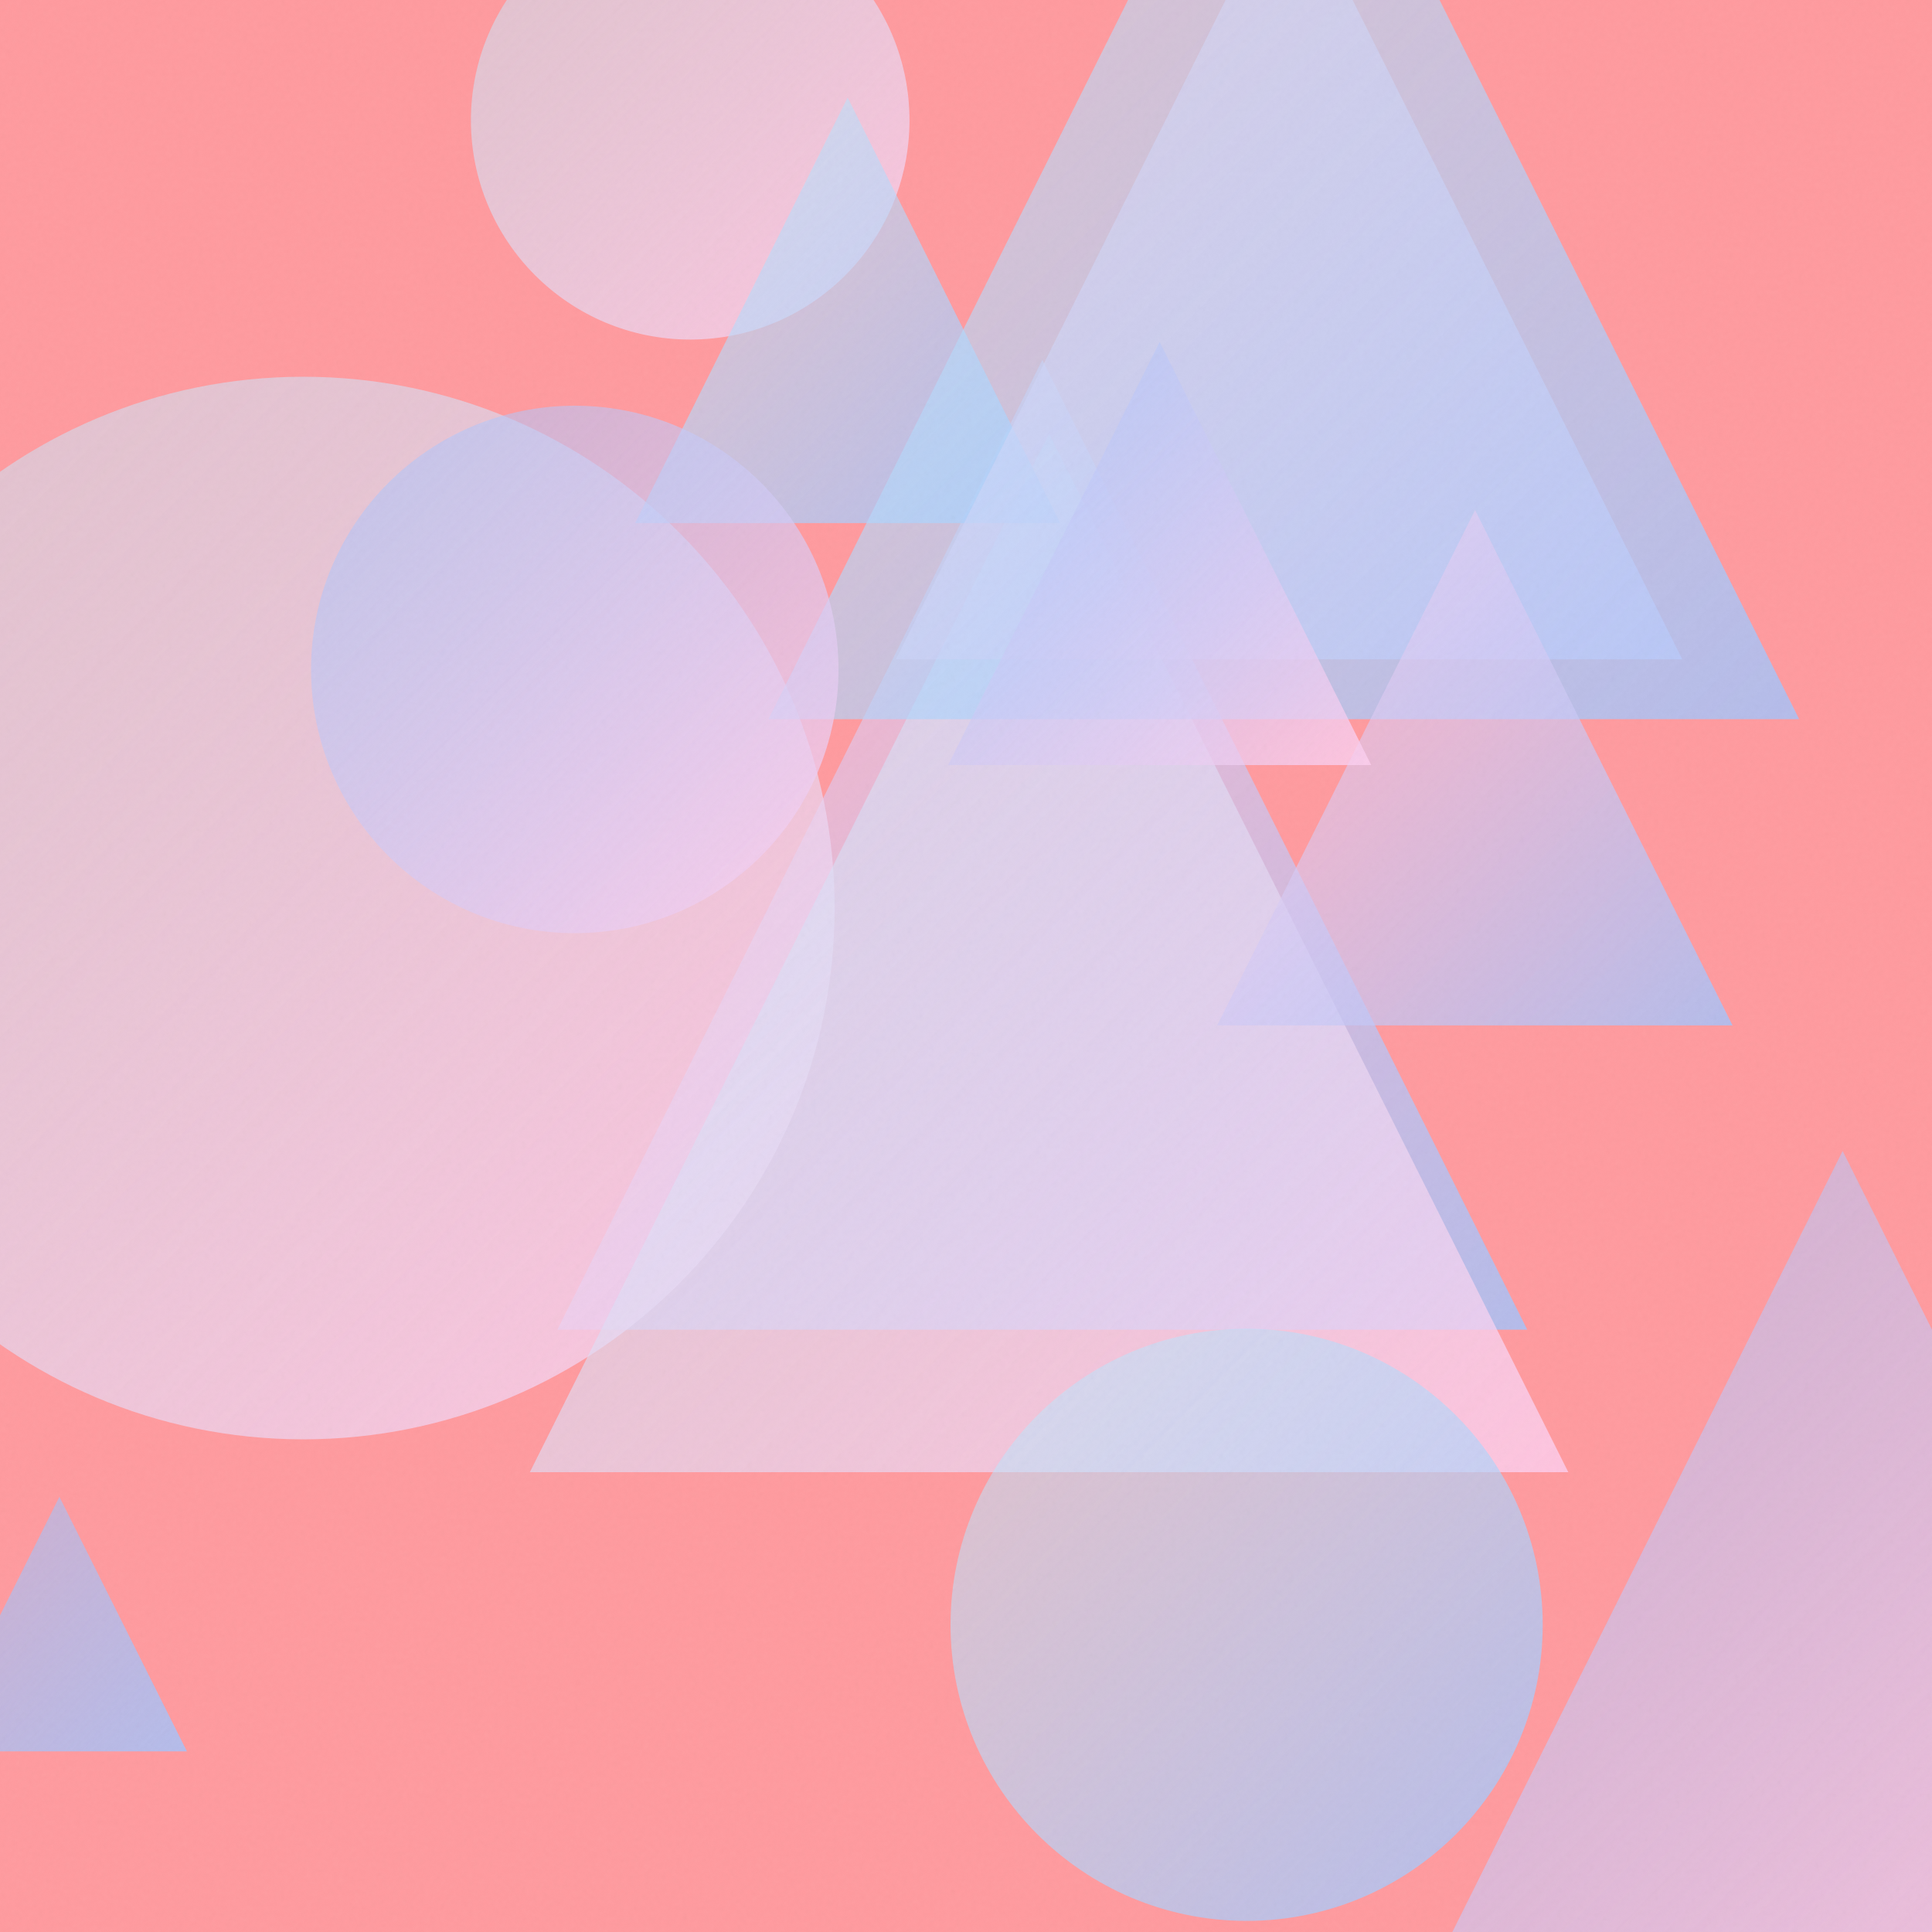
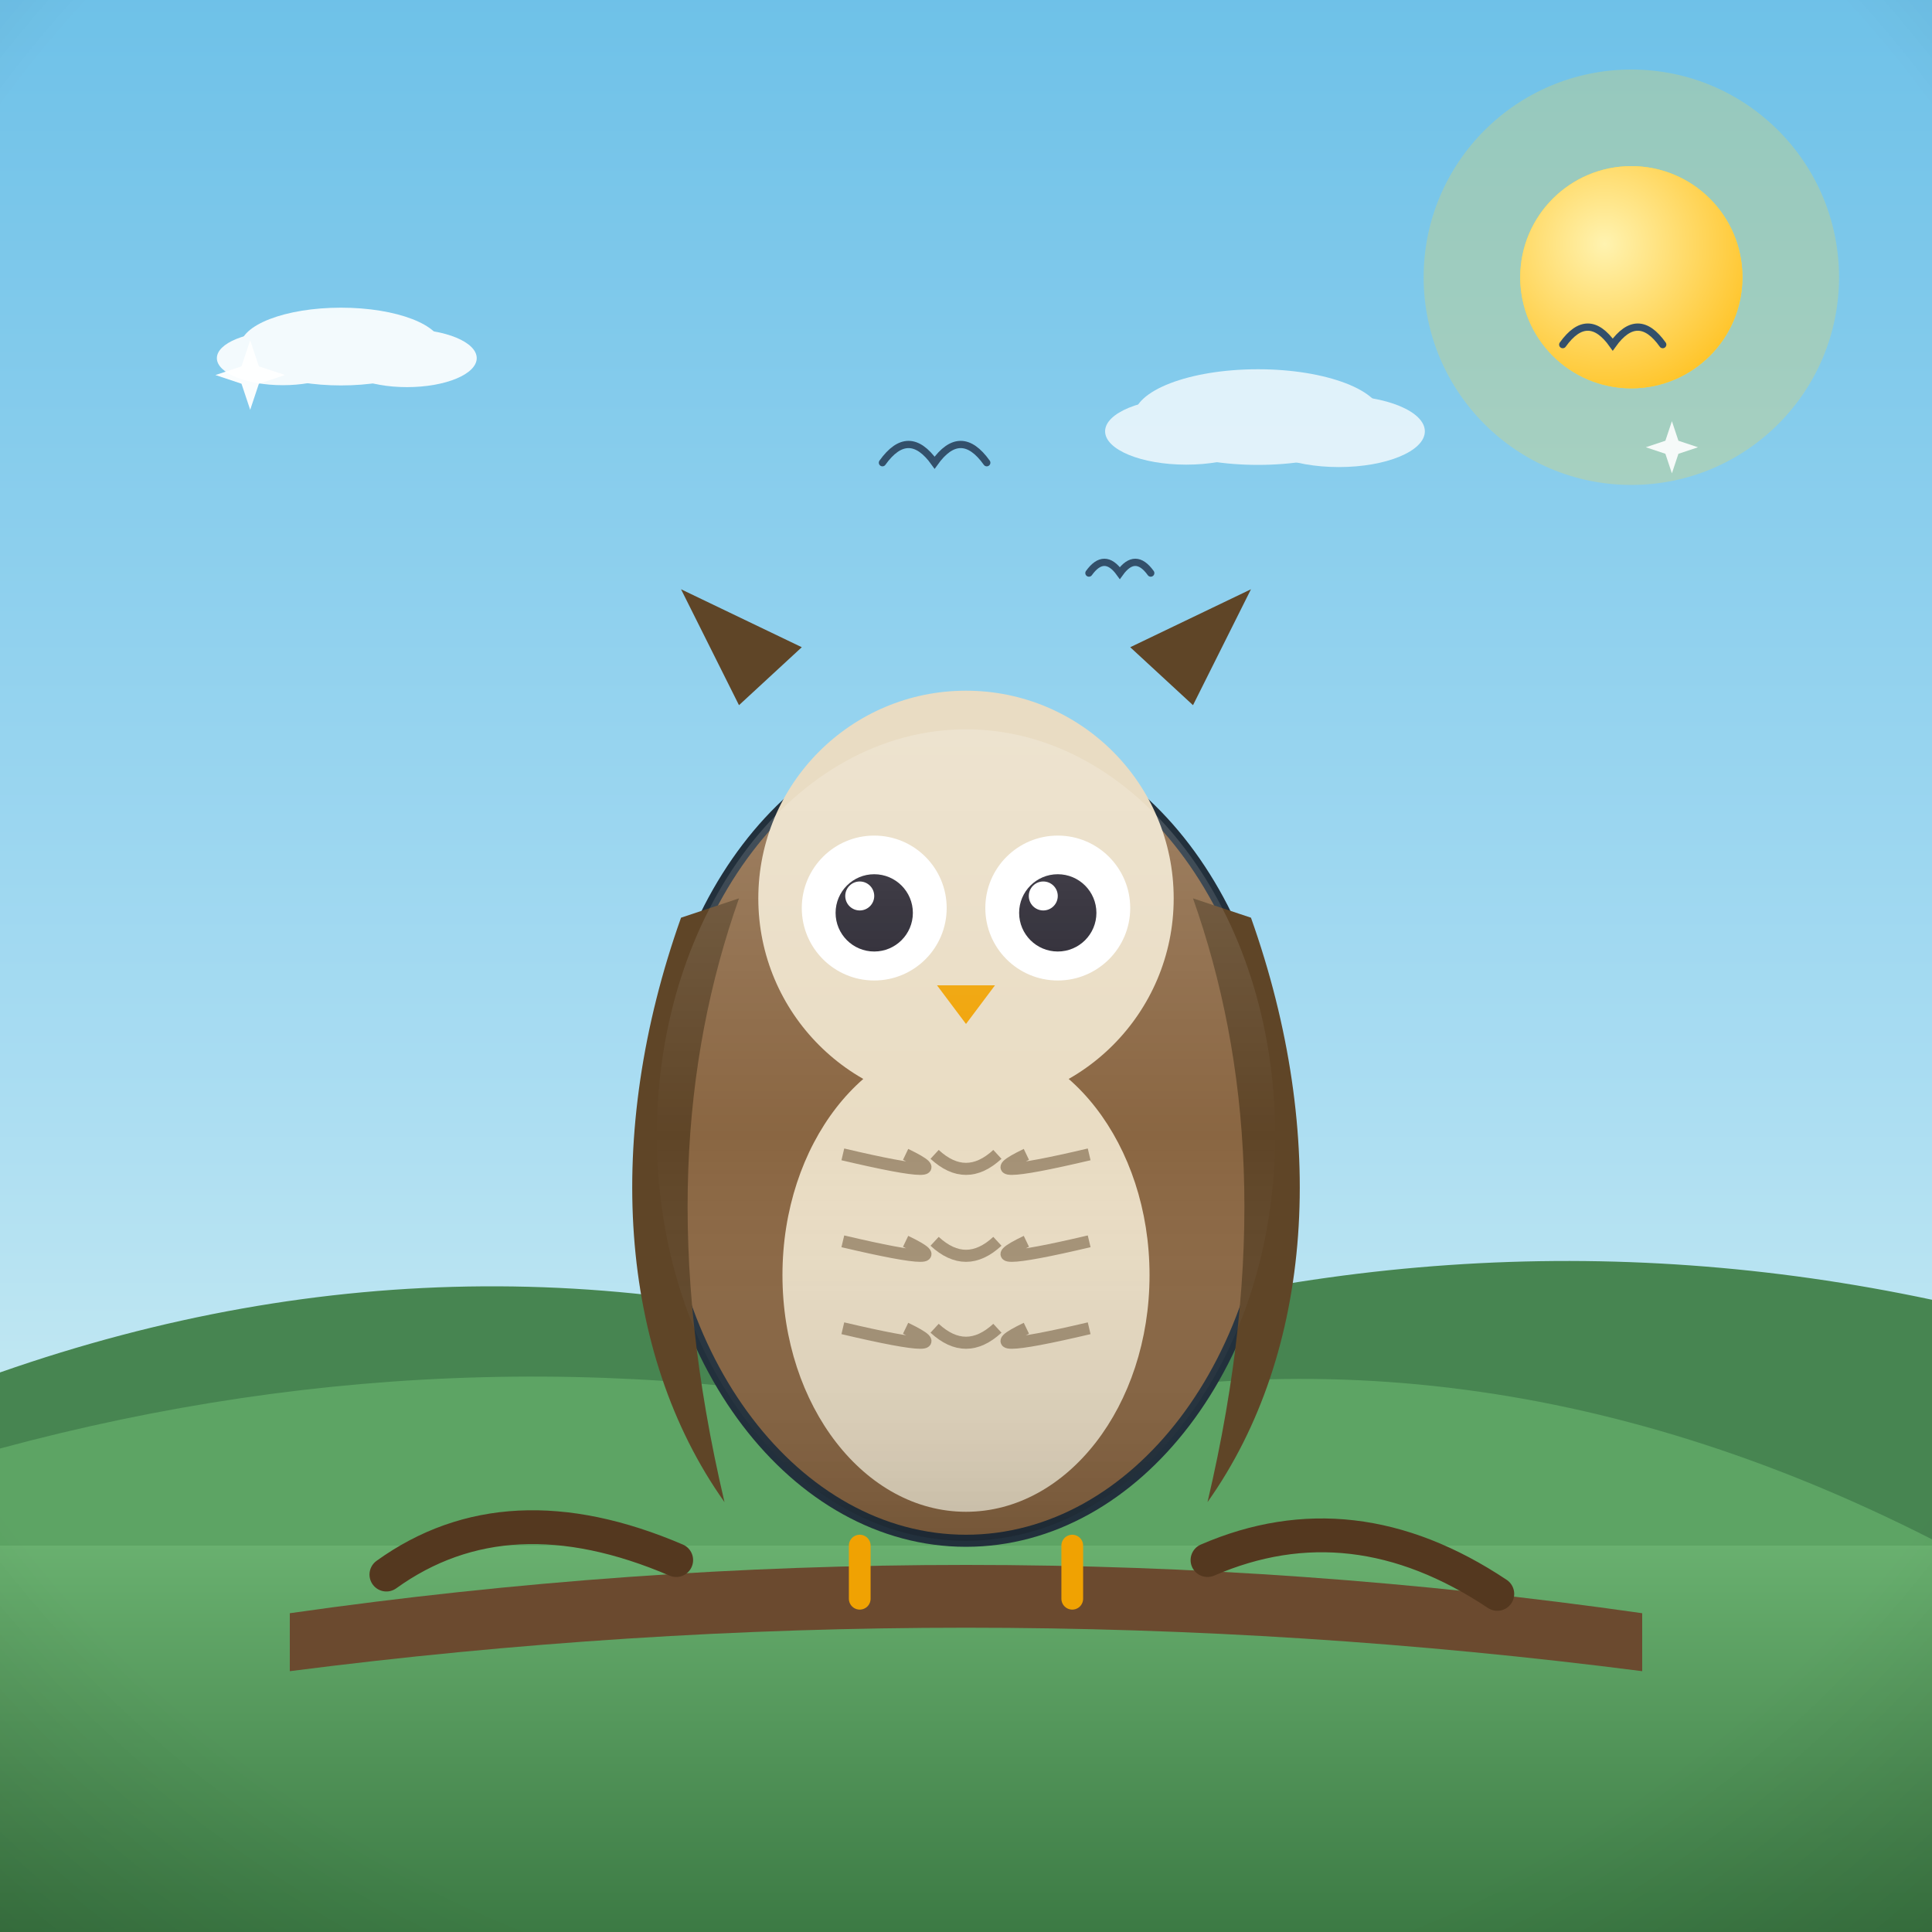
- <svg xmlns="http://www.w3.org/2000/svg" viewBox="0 0 400 400">
+ <svg xmlns="http://www.w3.org/2000/svg" viewBox="0 0 800 800">
  <defs>
-     <linearGradient id="g0" x1="97.5" y1="-20.6" x2="188.3" y2="70.3" gradientUnits="userSpaceOnUse">
-       <stop offset="0" stop-color="#C2E9FB" stop-opacity="0.5" />
-       <stop offset="1" stop-color="#FECFEF" stop-opacity="0.8" />
+     <linearGradient id="sky" x1="0" y1="0" x2="0" y2="1">
+       <stop offset="0" stop-color="#6ec1e8" />
+       <stop offset="0.55" stop-color="#a8dcf2" />
+       <stop offset="1" stop-color="#eafaf1" />
    </linearGradient>
-     <linearGradient id="g1" x1="115.4" y1="74.5" x2="316.2" y2="275.3" gradientUnits="userSpaceOnUse">
-       <stop offset="0" stop-color="#FECFEF" stop-opacity="0.5" />
-       <stop offset="1" stop-color="#A1C4FD" stop-opacity="0.8" />
+     <radialGradient id="sunG" cx="0.38" cy="0.35" r="0.9">
+       <stop offset="0" stop-color="#fff3b0" />
+       <stop offset="1" stop-color="#ffb703" />
+     </radialGradient>
+     <linearGradient id="ground" x1="0" y1="0" x2="0" y2="1">
+       <stop offset="0" stop-color="#69b06f" />
+       <stop offset="1" stop-color="#3c7a44" />
    </linearGradient>
-     <linearGradient id="g2" x1="-47.2" y1="78.0" x2="172.8" y2="298.0" gradientUnits="userSpaceOnUse">
-       <stop offset="0" stop-color="#C2E9FB" stop-opacity="0.5" />
-       <stop offset="1" stop-color="#FECFEF" stop-opacity="0.8" />
+     <linearGradient id="sea" x1="0" y1="0" x2="0" y2="1">
+       <stop offset="0" stop-color="#3d9bc4" />
+       <stop offset="1" stop-color="#1668a0" />
    </linearGradient>
-     <linearGradient id="g3" x1="109.7" y1="89.8" x2="324.7" y2="304.8" gradientUnits="userSpaceOnUse">
-       <stop offset="0" stop-color="#C2E9FB" stop-opacity="0.5" />
-       <stop offset="1" stop-color="#FECFEF" stop-opacity="0.8" />
+     <linearGradient id="shade" x1="0" y1="0" x2="0" y2="1">
+       <stop offset="0" stop-color="#ffffff" stop-opacity="0.20" />
+       <stop offset="0.5" stop-color="#ffffff" stop-opacity="0" />
+       <stop offset="1" stop-color="#000000" stop-opacity="0.16" />
    </linearGradient>
-     <linearGradient id="g4" x1="-14.1" y1="309.9" x2="38.7" y2="362.6" gradientUnits="userSpaceOnUse">
-       <stop offset="0" stop-color="#A1C4FD" stop-opacity="0.5" />
-       <stop offset="1" stop-color="#A1C4FD" stop-opacity="0.8" />
-     </linearGradient>
-     <linearGradient id="g5" x1="281.7" y1="238.3" x2="481.4" y2="438.0" gradientUnits="userSpaceOnUse">
-       <stop offset="0" stop-color="#A1C4FD" stop-opacity="0.5" />
-       <stop offset="1" stop-color="#FECFEF" stop-opacity="0.8" />
-     </linearGradient>
-     <linearGradient id="g6" x1="196.9" y1="275.1" x2="319.4" y2="397.7" gradientUnits="userSpaceOnUse">
-       <stop offset="0" stop-color="#C2E9FB" stop-opacity="0.5" />
-       <stop offset="1" stop-color="#A1C4FD" stop-opacity="0.8" />
-     </linearGradient>
-     <linearGradient id="g7" x1="131.5" y1="20.2" x2="219.5" y2="108.3" gradientUnits="userSpaceOnUse">
-       <stop offset="0" stop-color="#C2E9FB" stop-opacity="0.5" />
-       <stop offset="1" stop-color="#A1C4FD" stop-opacity="0.8" />
-     </linearGradient>
-     <linearGradient id="g8" x1="185.5" y1="-26.3" x2="348.3" y2="136.5" gradientUnits="userSpaceOnUse">
-       <stop offset="0" stop-color="#FECFEF" stop-opacity="0.5" />
-       <stop offset="1" stop-color="#FECFEF" stop-opacity="0.8" />
-     </linearGradient>
-     <linearGradient id="g9" x1="159.1" y1="-64.5" x2="372.5" y2="148.9" gradientUnits="userSpaceOnUse">
-       <stop offset="0" stop-color="#C2E9FB" stop-opacity="0.5" />
-       <stop offset="1" stop-color="#A1C4FD" stop-opacity="0.8" />
-     </linearGradient>
-     <linearGradient id="g10" x1="252.0" y1="105.6" x2="358.7" y2="212.3" gradientUnits="userSpaceOnUse">
-       <stop offset="0" stop-color="#FECFEF" stop-opacity="0.5" />
-       <stop offset="1" stop-color="#A1C4FD" stop-opacity="0.8" />
-     </linearGradient>
-     <linearGradient id="g11" x1="64.4" y1="84.0" x2="173.6" y2="193.2" gradientUnits="userSpaceOnUse">
-       <stop offset="0" stop-color="#A1C4FD" stop-opacity="0.5" />
-       <stop offset="1" stop-color="#FECFEF" stop-opacity="0.8" />
-     </linearGradient>
-     <linearGradient id="g12" x1="196.3" y1="70.8" x2="283.9" y2="158.4" gradientUnits="userSpaceOnUse">
-       <stop offset="0" stop-color="#A1C4FD" stop-opacity="0.5" />
-       <stop offset="1" stop-color="#FECFEF" stop-opacity="0.8" />
-     </linearGradient>
-     <filter id="n">
-       <feTurbulence type="fractalNoise" baseFrequency="0.9" numOctaves="2" stitchTiles="stitch" />
-       <feColorMatrix type="saturate" values="0" />
-     </filter>
+     <radialGradient id="vig" cx="0.5" cy="0.42" r="0.85">
+       <stop offset="0.72" stop-color="#000000" stop-opacity="0" />
+       <stop offset="1" stop-color="#000000" stop-opacity="0.20" />
+     </radialGradient>
  </defs>
-   <rect width="400" height="400" fill="#FF9A9E" />
-   <circle cx="142.9" cy="24.9" r="45.4" fill="url(#g0)" />
-   <path d="M 215.8 74.5 L 316.2 275.3 L 115.4 275.3 Z" fill="url(#g1)" />
-   <circle cx="62.8" cy="188.0" r="110.0" fill="url(#g2)" />
-   <path d="M 217.2 89.8 L 324.7 304.8 L 109.7 304.8 Z" fill="url(#g3)" />
-   <path d="M 12.3 309.9 L 38.7 362.6 L -14.1 362.6 Z" fill="url(#g4)" />
-   <path d="M 381.5 238.3 L 481.4 438.0 L 281.7 438.0 Z" fill="url(#g5)" />
-   <circle cx="258.1" cy="336.4" r="61.3" fill="url(#g6)" />
-   <path d="M 175.5 20.2 L 219.5 108.3 L 131.5 108.3 Z" fill="url(#g7)" />
-   <path d="M 266.9 -26.3 L 348.3 136.5 L 185.5 136.5 Z" fill="url(#g8)" />
-   <path d="M 265.8 -64.5 L 372.5 148.9 L 159.1 148.9 Z" fill="url(#g9)" />
-   <path d="M 305.4 105.6 L 358.7 212.3 L 252.0 212.3 Z" fill="url(#g10)" />
-   <circle cx="119.0" cy="138.6" r="54.6" fill="url(#g11)" />
-   <path d="M 240.1 70.8 L 283.9 158.4 L 196.3 158.4 Z" fill="url(#g12)" />
-   <rect width="400" height="400" filter="url(#n)" opacity="0.05" />
+   <rect width="800" height="800" fill="url(#sky)" />
+   <circle cx="675.5" cy="114.8" r="86" fill="#ffd93d" opacity="0.25" />
+   <circle cx="675.5" cy="114.8" r="46" fill="#ffd93d" />
+   <circle cx="675.5" cy="114.8" r="46" fill="url(#sunG)" />
+   <g fill="#ffffff" opacity="0.9">
+     <ellipse cx="141.2" cy="143.5" rx="41.7" ry="16.1" />
+     <ellipse cx="117.1" cy="148.3" rx="27.3" ry="11.2" />
+     <ellipse cx="168.5" cy="148.3" rx="28.9" ry="12" />
+   </g>
+   <g fill="#ffffff" opacity="0.75">
+     <ellipse cx="520.9" cy="172.7" rx="51.4" ry="19.8" />
+     <ellipse cx="491.2" cy="178.6" rx="33.6" ry="13.8" />
+     <ellipse cx="554.4" cy="178.6" rx="35.6" ry="14.8" />
+   </g>
+   <path d="M0 684 L0 568.3 Q 200 498.3 400 565.7 Q 600 495.7 800 538.2 L800 684 Z" fill="#478551" />
+   <path d="M0 730 L0 599.8 Q 200 545.8 400 589.7 Q 600 535.7 800 637.4 L800 730 Z" fill="#5da464" />
+   <rect y="640" width="800" height="160" fill="url(#ground)" />
+   <path d="M 647.1 142.7 Q 657.5 128.2 667.8 142.7 Q 678.2 128.2 688.5 142.7" fill="none" stroke="#33506b" stroke-width="3" stroke-linecap="round" />
+   <path d="M 450.9 237.3 Q 457.3 228.4 463.7 237.3 Q 470.1 228.4 476.5 237.3" fill="none" stroke="#33506b" stroke-width="3" stroke-linecap="round" />
+   <path d="M 365.4 191.6 Q 376.2 176.5 387 191.6 Q 397.8 176.5 408.6 191.6" fill="none" stroke="#33506b" stroke-width="3" stroke-linecap="round" />
+   <g transform="translate(400 0) scale(-1 1) translate(-400 0)">
+     <path d="M120 668 Q 400 628 680 668 L 680 692 Q 400 656 120 692 Z" fill="#6b4a2f" />
+     <path d="M180 660 Q 240 620 300 646 M520 646 Q 590 616 640 652" stroke="#54381f" stroke-width="14" fill="none" stroke-linecap="round" />
+     <ellipse cx="400" cy="470" rx="128" ry="168" fill="#8a6642" stroke="#22303c" stroke-width="5" stroke-linejoin="round" />
+     <path d="M282 380 C 250 470 256 560 300 622 C 276 520 282 440 306 372 Z" fill="#5f4527" />
+     <path d="M518 380 C 550 470 544 560 500 622 C 524 520 518 440 494 372 Z" fill="#5f4527" />
+     <ellipse cx="400" cy="528" rx="76" ry="98" fill="#e9dcc3" />
+     <path d="M 349 478 Q 400 490 375 478" stroke="#5f4527" stroke-width="5" fill="none" opacity="0.5" />
+     <path d="M 387 478 Q 400 490 413 478" stroke="#5f4527" stroke-width="5" fill="none" opacity="0.5" />
+     <path d="M 425 478 Q 400 490 451 478" stroke="#5f4527" stroke-width="5" fill="none" opacity="0.5" />
+     <path d="M 349 514 Q 400 526 375 514" stroke="#5f4527" stroke-width="5" fill="none" opacity="0.5" />
+     <path d="M 387 514 Q 400 526 413 514" stroke="#5f4527" stroke-width="5" fill="none" opacity="0.5" />
+     <path d="M 425 514 Q 400 526 451 514" stroke="#5f4527" stroke-width="5" fill="none" opacity="0.5" />
+     <path d="M 349 550 Q 400 562 375 550" stroke="#5f4527" stroke-width="5" fill="none" opacity="0.5" />
+     <path d="M 387 550 Q 400 562 413 550" stroke="#5f4527" stroke-width="5" fill="none" opacity="0.5" />
+     <path d="M 425 550 Q 400 562 451 550" stroke="#5f4527" stroke-width="5" fill="none" opacity="0.5" />
+     <circle cx="400" cy="372" r="86" fill="#e9dcc3" />
+     <circle cx="362" cy="376" r="30" fill="#ffffff" />
+     <circle cx="438" cy="376" r="30" fill="#ffffff" />
+     <circle cx="362" cy="378" r="16" fill="#23202b" />
+     <circle cx="438" cy="378" r="16" fill="#23202b" />
+     <circle cx="368" cy="371" r="6" fill="#ffffff" />
+     <circle cx="444" cy="371" r="6" fill="#ffffff" />
+     <path d="M388 408 L412 408 L400 424 Z" fill="#f0a202" />
+     <path d="M306 292 L282 244 L332 268 Z M494 292 L518 244 L468 268 Z" fill="#5f4527" />
+     <ellipse cx="400" cy="470" rx="128" ry="168" fill="url(#shade)" />
+     <path d="M356 640 L356 662 M444 640 L444 662" stroke="#f0a202" stroke-width="9" stroke-linecap="round" />
+   </g>
+   <path d="M 103.6 140.9 L 107.2 151.7 L 118 155.3 L 107.2 158.9 L 103.6 169.7 L 100 158.9 L 89.2 155.3 L 100 151.7 Z" fill="#ffffff" opacity="0.95" />
+   <path d="M 692.3 174.4 L 695 182.5 L 703.1 185.2 L 695 187.9 L 692.3 196 L 689.6 187.9 L 681.5 185.2 L 689.6 182.5 Z" fill="#ffffff" opacity="0.9" />
+   <rect width="800" height="800" fill="url(#vig)" />
</svg>
